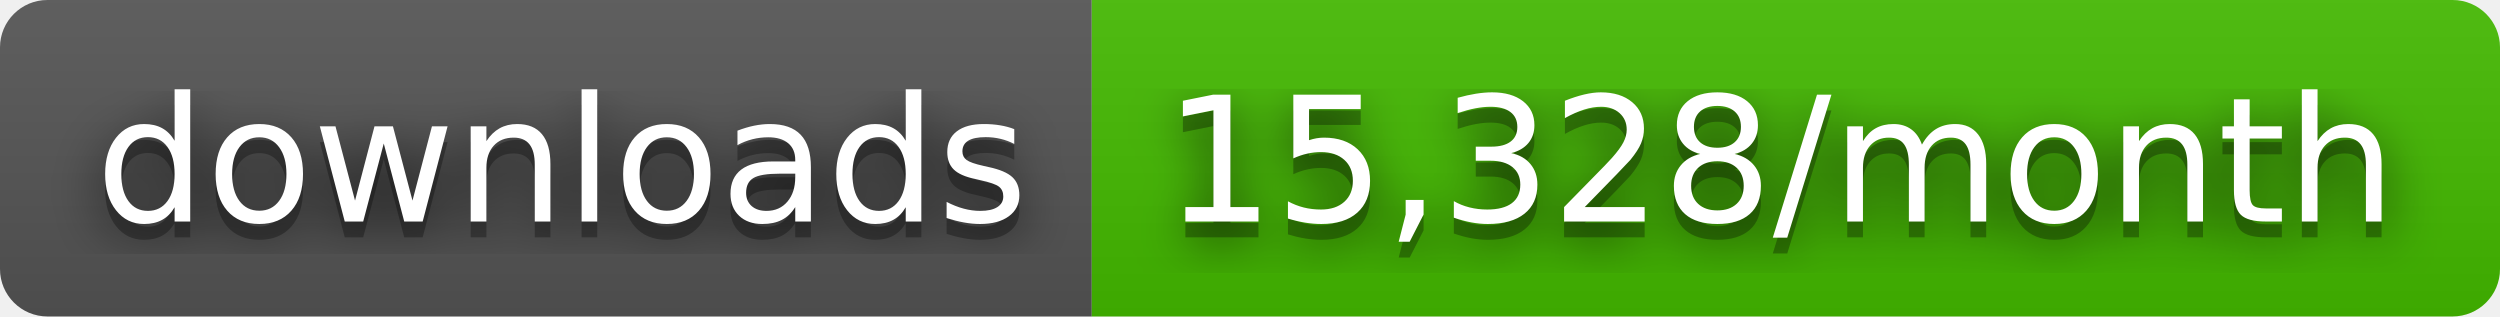
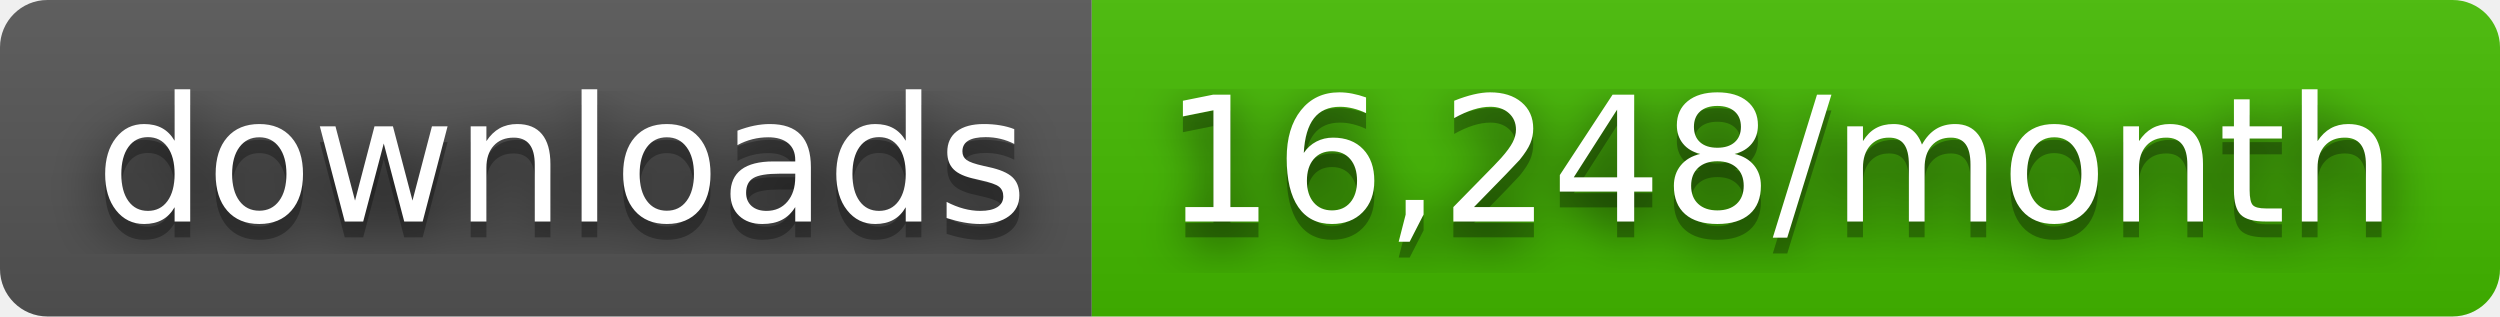
- <svg xmlns="http://www.w3.org/2000/svg" width="158" height="20" role="img" aria-label="downloads: 15,328/month">
+ <svg xmlns="http://www.w3.org/2000/svg" width="158" height="20" role="img" aria-label="downloads: 16,248/month">
  <filter id="blur">
    <feGaussianBlur stdDeviation="16" />
  </filter>
  <linearGradient id="s" x2="0" y2="100%">
    <stop offset="0" stop-color="#bbb" stop-opacity=".1" />
    <stop offset="1" stop-opacity=".1" />
  </linearGradient>
  <clipPath id="r">
    <rect width="158" height="20" rx="3" />
  </clipPath>
  <g clip-path="url(#r)">
    <rect width="69" height="20" fill="#555" />
    <rect x="69" width="89" height="20" fill="#4b0" />
    <rect width="158" height="20" fill="url(#s)" />
  </g>
  <g fill="#fff" text-anchor="middle" font-family="Verdana,Geneva,DejaVu Sans,sans-serif" text-rendering="geometricPrecision" font-size="110">
    <g transform="scale(.1)">
      <g aria-hidden="true" fill="#010101">
        <text x="355" y="150" fill-opacity=".8" filter="url(#blur)" textLength="590">downloads</text>
        <text x="355" y="150" fill-opacity=".3" textLength="590">downloads</text>
      </g>
      <text x="355" y="140" textLength="590">downloads</text>
    </g>
    <g transform="scale(.1)">
      <g aria-hidden="true" fill="#010101">
-         <text x="1125" y="150" fill-opacity=".8" filter="url(#blur)" textLength="790">15,328/month</text>
-         <text x="1125" y="150" fill-opacity=".3" textLength="790">15,328/month</text>
+         <text x="1125" y="150" fill-opacity=".8" filter="url(#blur)" textLength="790">16,248/month</text>
+         <text x="1125" y="150" fill-opacity=".3" textLength="790">16,248/month</text>
      </g>
-       <text x="1125" y="140" textLength="790">15,328/month</text>
+       <text x="1125" y="140" textLength="790">16,248/month</text>
    </g>
  </g>
</svg>
